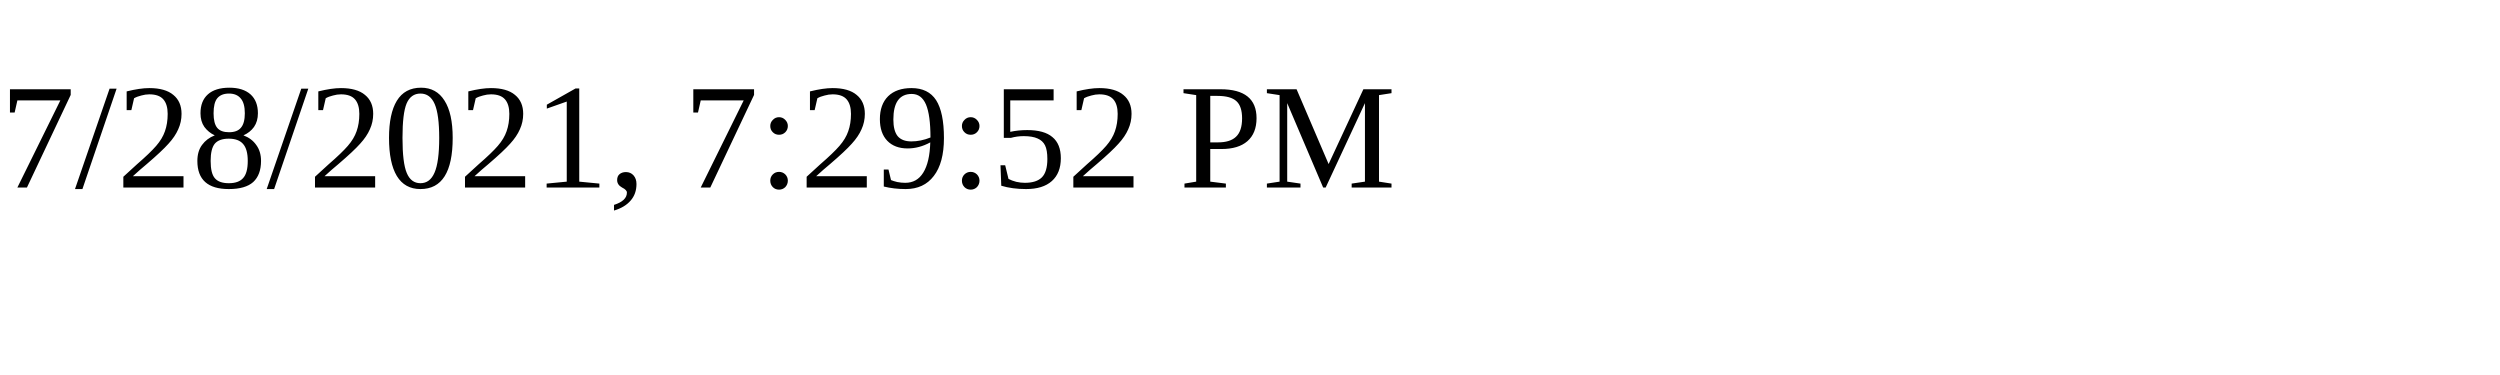
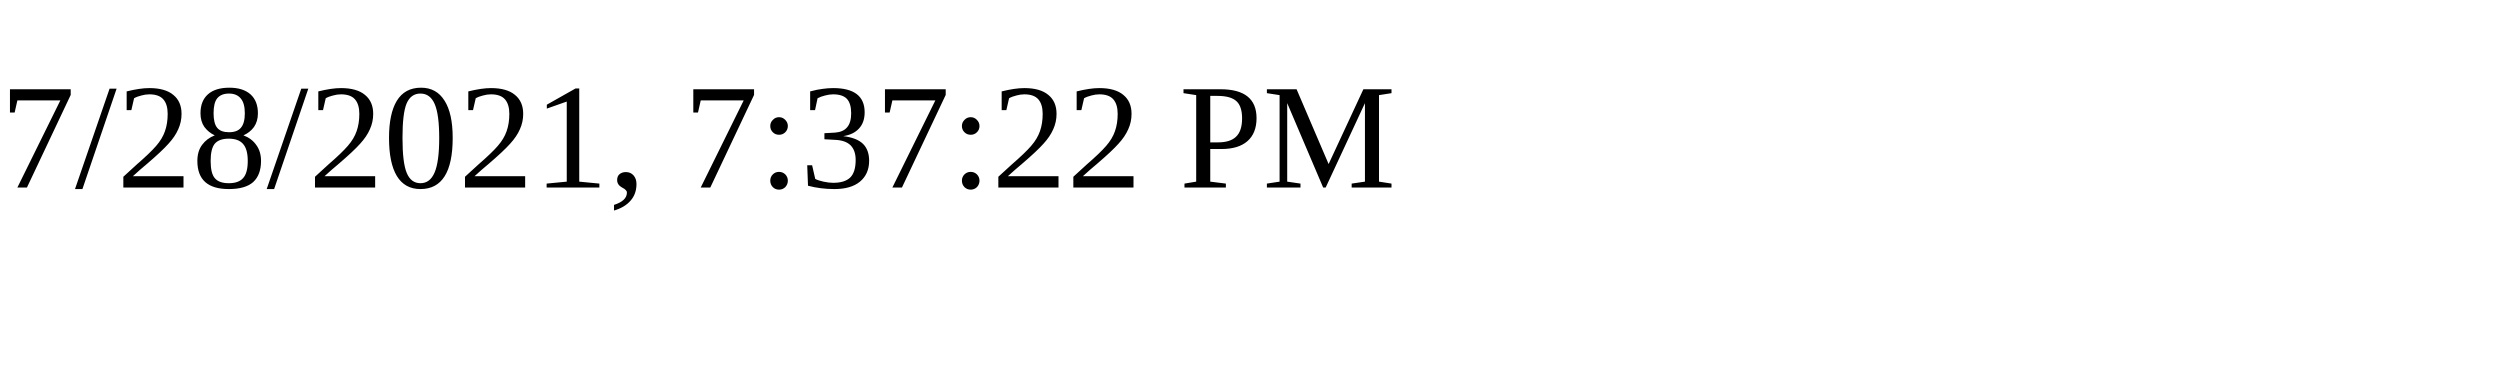
<svg xmlns="http://www.w3.org/2000/svg" height="30" width="200">
-   <text x="0" y="15">7/28/2021, 7:29:52 PM</text>
+   <text x="0" y="15">7/28/2021, 7:37:22 PM</text>
</svg>
